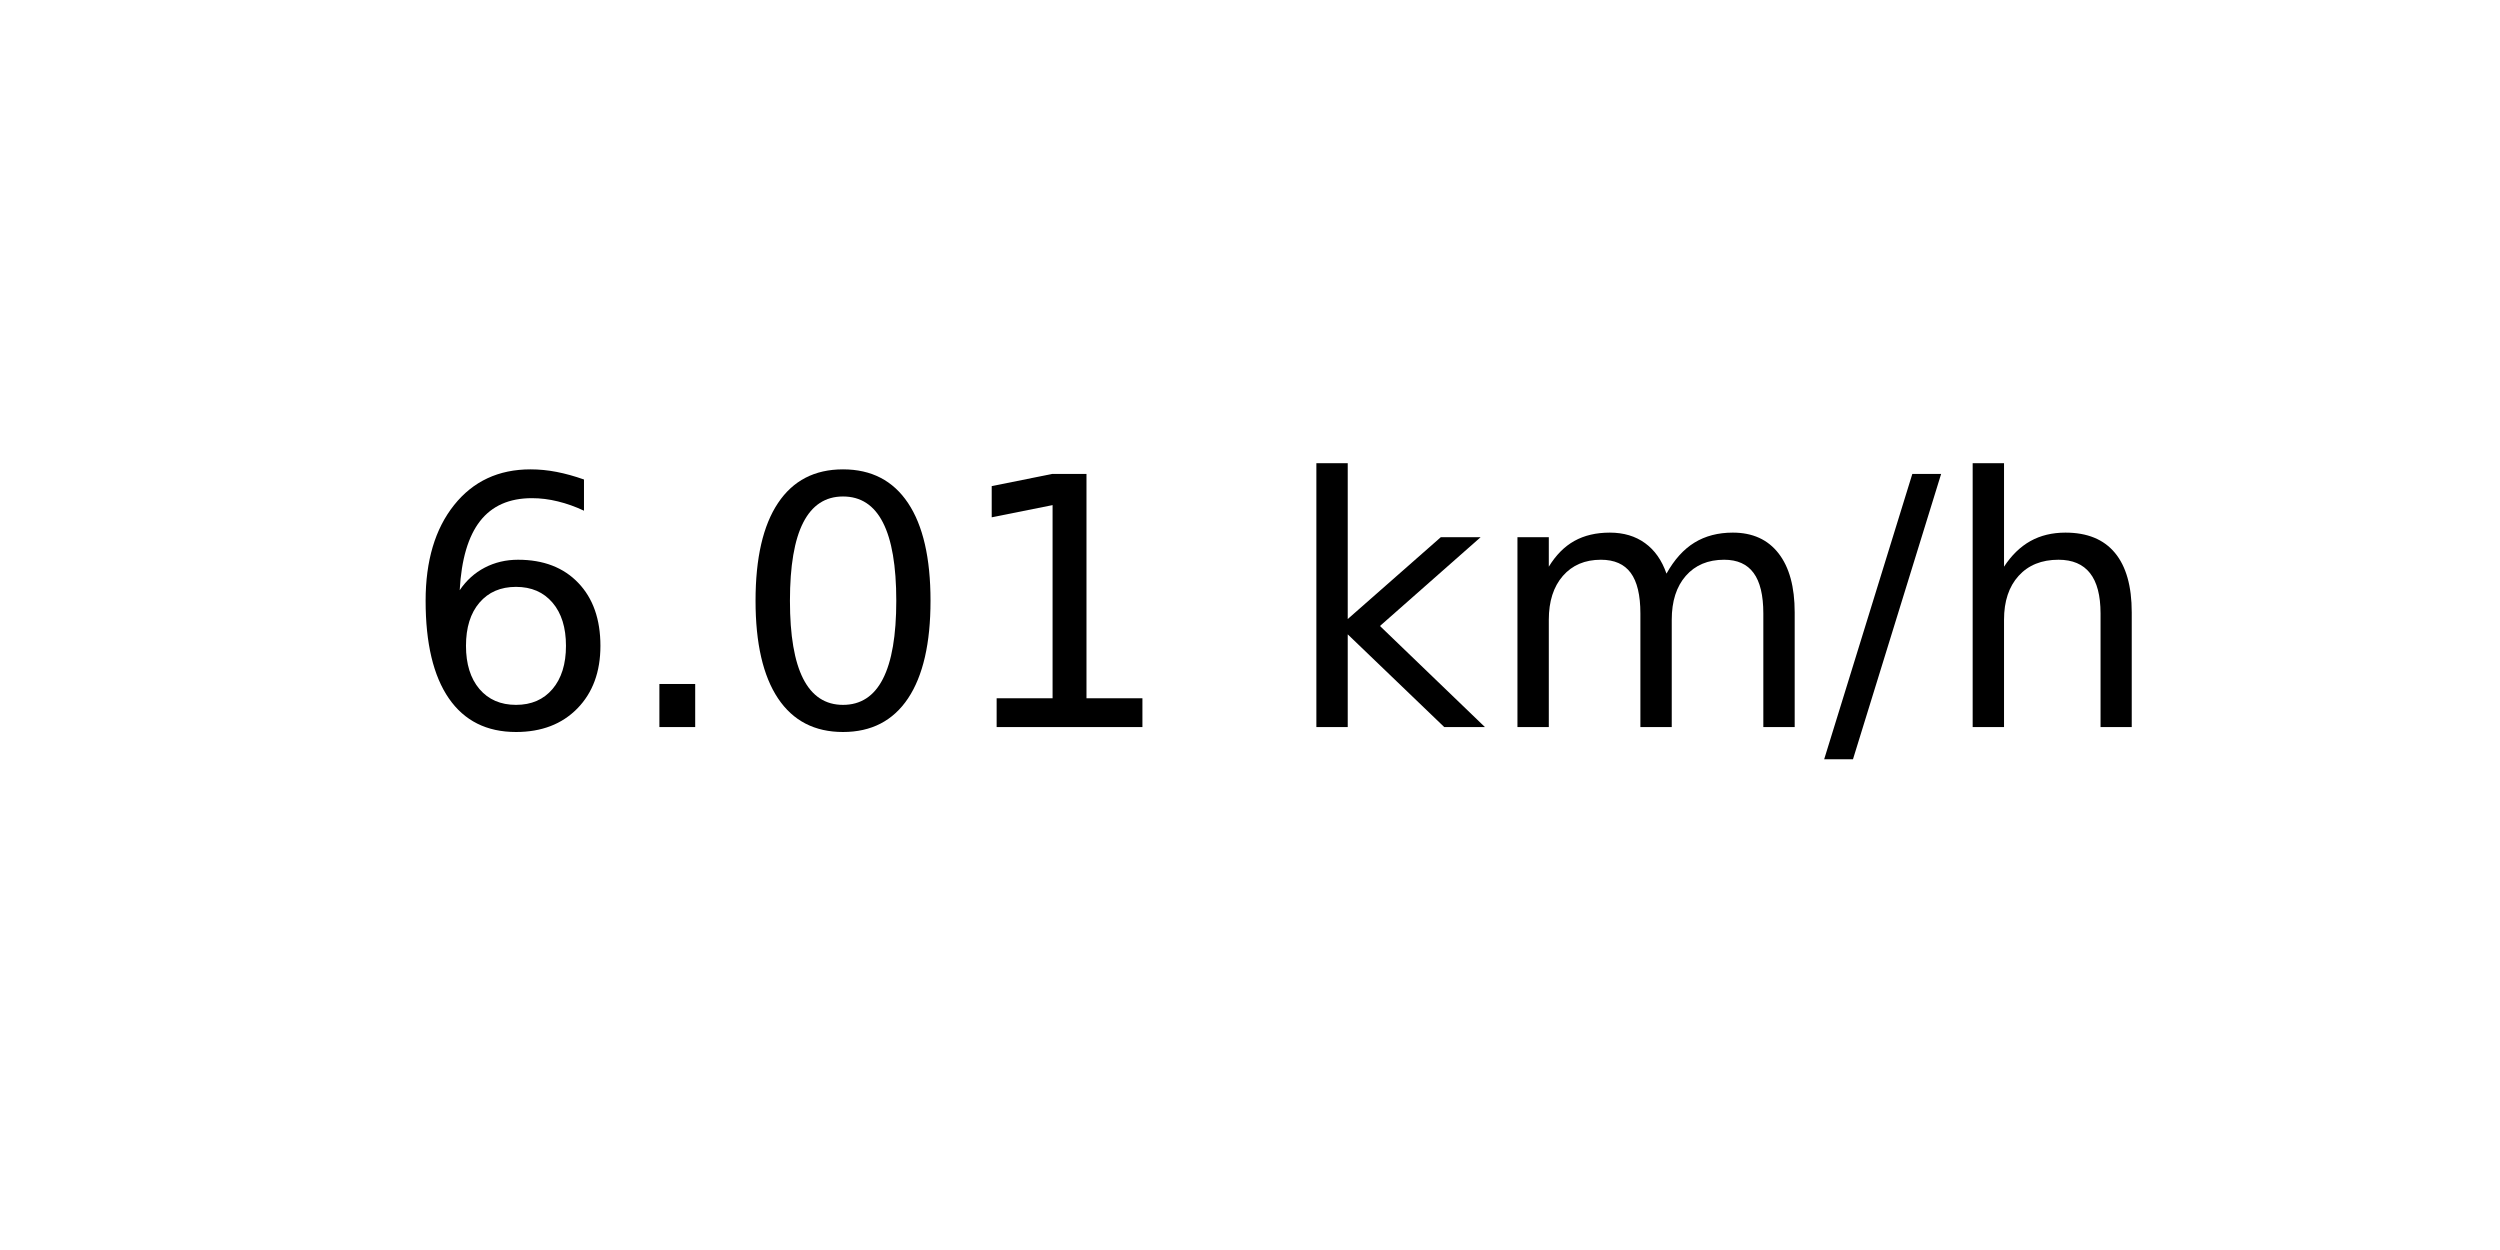
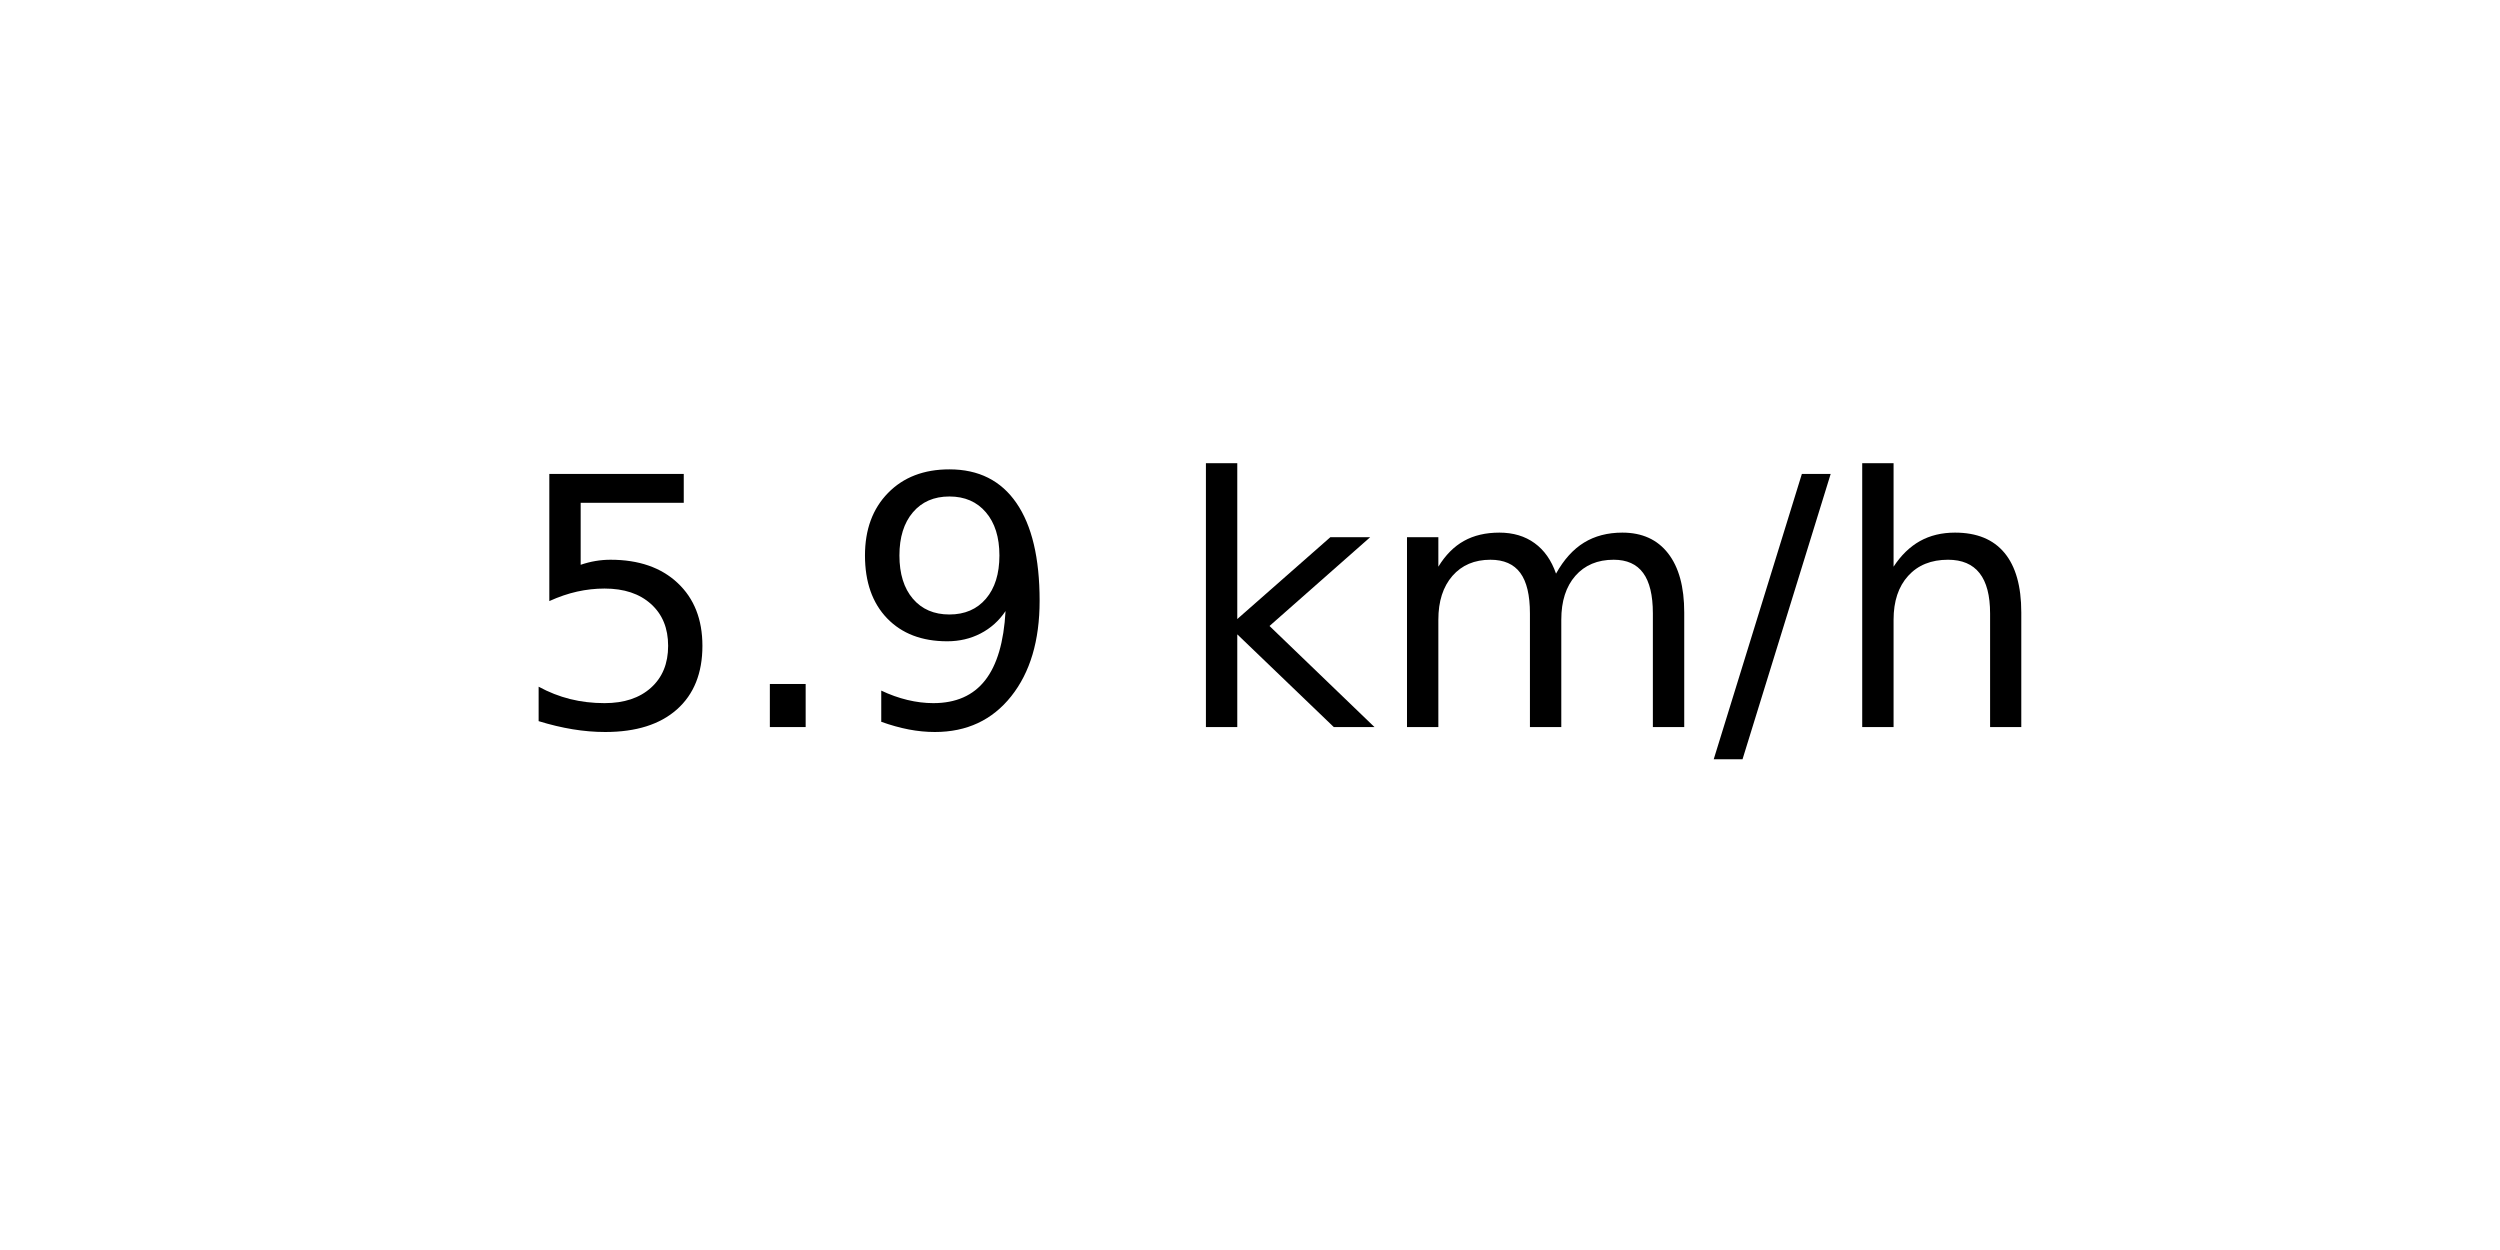
<svg xmlns="http://www.w3.org/2000/svg" xmlns:xlink="http://www.w3.org/1999/xlink" width="72pt" height="36pt" viewBox="0 0 72 36" version="1.1">
  <defs>
    <style type="text/css">*{stroke-linejoin: round; stroke-linecap: butt}</style>
  </defs>
  <g id="figure_1">
    <g id="axes_1">
      <g id="text_1">
-         <g transform="translate(11.55937 20.93937) scale(0.1 -0.1)">
+         <g transform="translate(14.74062 20.93937) scale(0.1 -0.1)">
          <defs>
-             <path id="DejaVuSans-36" d="M 2113 2584  Q 1688 2584 1439 2293  Q 1191 2003 1191 1497  Q 1191 994 1439 701  Q 1688 409 2113 409  Q 2538 409 2786 701  Q 3034 994 3034 1497  Q 3034 2003 2786 2293  Q 2538 2584 2113 2584  z M 3366 4563  L 3366 3988  Q 3128 4100 2886 4159  Q 2644 4219 2406 4219  Q 1781 4219 1451 3797  Q 1122 3375 1075 2522  Q 1259 2794 1537 2939  Q 1816 3084 2150 3084  Q 2853 3084 3261 2657  Q 3669 2231 3669 1497  Q 3669 778 3244 343  Q 2819 -91 2113 -91  Q 1303 -91 875 529  Q 447 1150 447 2328  Q 447 3434 972 4092  Q 1497 4750 2381 4750  Q 2619 4750 2861 4703  Q 3103 4656 3366 4563  z " transform="scale(0.015625)" />
+             <path id="DejaVuSans-35" d="M 691 4666  L 3169 4666  L 3169 4134  L 1269 4134  L 1269 2991  Q 1406 3038 1543 3061  Q 1681 3084 1819 3084  Q 2600 3084 3056 2656  Q 3513 2228 3513 1497  Q 3513 744 3044 326  Q 2575 -91 1722 -91  Q 1428 -91 1123 -41  Q 819 9 494 109  L 494 744  Q 775 591 1075 516  Q 1375 441 1709 441  Q 2250 441 2565 725  Q 2881 1009 2881 1497  Q 2881 1984 2565 2268  Q 2250 2553 1709 2553  Q 1456 2553 1204 2497  Q 953 2441 691 2322  L 691 4666  z " transform="scale(0.015625)" />
            <path id="DejaVuSans-2e" d="M 684 794  L 1344 794  L 1344 0  L 684 0  L 684 794  z " transform="scale(0.015625)" />
-             <path id="DejaVuSans-30" d="M 2034 4250  Q 1547 4250 1301 3770  Q 1056 3291 1056 2328  Q 1056 1369 1301 889  Q 1547 409 2034 409  Q 2525 409 2770 889  Q 3016 1369 3016 2328  Q 3016 3291 2770 3770  Q 2525 4250 2034 4250  z M 2034 4750  Q 2819 4750 3233 4129  Q 3647 3509 3647 2328  Q 3647 1150 3233 529  Q 2819 -91 2034 -91  Q 1250 -91 836 529  Q 422 1150 422 2328  Q 422 3509 836 4129  Q 1250 4750 2034 4750  z " transform="scale(0.015625)" />
-             <path id="DejaVuSans-31" d="M 794 531  L 1825 531  L 1825 4091  L 703 3866  L 703 4441  L 1819 4666  L 2450 4666  L 2450 531  L 3481 531  L 3481 0  L 794 0  L 794 531  z " transform="scale(0.015625)" />
+             <path id="DejaVuSans-39" d="M 703 97  L 703 672  Q 941 559 1184 500  Q 1428 441 1663 441  Q 2288 441 2617 861  Q 2947 1281 2994 2138  Q 2813 1869 2534 1725  Q 2256 1581 1919 1581  Q 1219 1581 811 2004  Q 403 2428 403 3163  Q 403 3881 828 4315  Q 1253 4750 1959 4750  Q 2769 4750 3195 4129  Q 3622 3509 3622 2328  Q 3622 1225 3098 567  Q 2575 -91 1691 -91  Q 1453 -91 1209 -44  Q 966 3 703 97  z M 1959 2075  Q 2384 2075 2632 2365  Q 2881 2656 2881 3163  Q 2881 3666 2632 3958  Q 2384 4250 1959 4250  Q 1534 4250 1286 3958  Q 1038 3666 1038 3163  Q 1038 2656 1286 2365  Q 1534 2075 1959 2075  z " transform="scale(0.015625)" />
            <path id="DejaVuSans-20" transform="scale(0.015625)" />
            <path id="DejaVuSans-6b" d="M 581 4863  L 1159 4863  L 1159 1991  L 2875 3500  L 3609 3500  L 1753 1863  L 3688 0  L 2938 0  L 1159 1709  L 1159 0  L 581 0  L 581 4863  z " transform="scale(0.015625)" />
            <path id="DejaVuSans-6d" d="M 3328 2828  Q 3544 3216 3844 3400  Q 4144 3584 4550 3584  Q 5097 3584 5394 3201  Q 5691 2819 5691 2113  L 5691 0  L 5113 0  L 5113 2094  Q 5113 2597 4934 2840  Q 4756 3084 4391 3084  Q 3944 3084 3684 2787  Q 3425 2491 3425 1978  L 3425 0  L 2847 0  L 2847 2094  Q 2847 2600 2669 2842  Q 2491 3084 2119 3084  Q 1678 3084 1418 2786  Q 1159 2488 1159 1978  L 1159 0  L 581 0  L 581 3500  L 1159 3500  L 1159 2956  Q 1356 3278 1631 3431  Q 1906 3584 2284 3584  Q 2666 3584 2933 3390  Q 3200 3197 3328 2828  z " transform="scale(0.015625)" />
            <path id="DejaVuSans-2f" d="M 1625 4666  L 2156 4666  L 531 -594  L 0 -594  L 1625 4666  z " transform="scale(0.015625)" />
            <path id="DejaVuSans-68" d="M 3513 2113  L 3513 0  L 2938 0  L 2938 2094  Q 2938 2591 2744 2837  Q 2550 3084 2163 3084  Q 1697 3084 1428 2787  Q 1159 2491 1159 1978  L 1159 0  L 581 0  L 581 4863  L 1159 4863  L 1159 2956  Q 1366 3272 1645 3428  Q 1925 3584 2291 3584  Q 2894 3584 3203 3211  Q 3513 2838 3513 2113  z " transform="scale(0.015625)" />
          </defs>
-           <use xlink:href="#DejaVuSans-36" />
+           <use xlink:href="#DejaVuSans-35" />
          <use xlink:href="#DejaVuSans-2e" x="63.623" />
-           <use xlink:href="#DejaVuSans-30" x="95.41" />
-           <use xlink:href="#DejaVuSans-31" x="159.033" />
-           <use xlink:href="#DejaVuSans-20" x="222.656" />
-           <use xlink:href="#DejaVuSans-6b" x="254.443" />
-           <use xlink:href="#DejaVuSans-6d" x="312.354" />
-           <use xlink:href="#DejaVuSans-2f" x="409.766" />
-           <use xlink:href="#DejaVuSans-68" x="443.457" />
+           <use xlink:href="#DejaVuSans-39" x="95.41" />
+           <use xlink:href="#DejaVuSans-20" x="159.033" />
+           <use xlink:href="#DejaVuSans-6b" x="190.82" />
+           <use xlink:href="#DejaVuSans-6d" x="248.73" />
+           <use xlink:href="#DejaVuSans-2f" x="346.143" />
+           <use xlink:href="#DejaVuSans-68" x="379.834" />
        </g>
      </g>
    </g>
  </g>
</svg>
